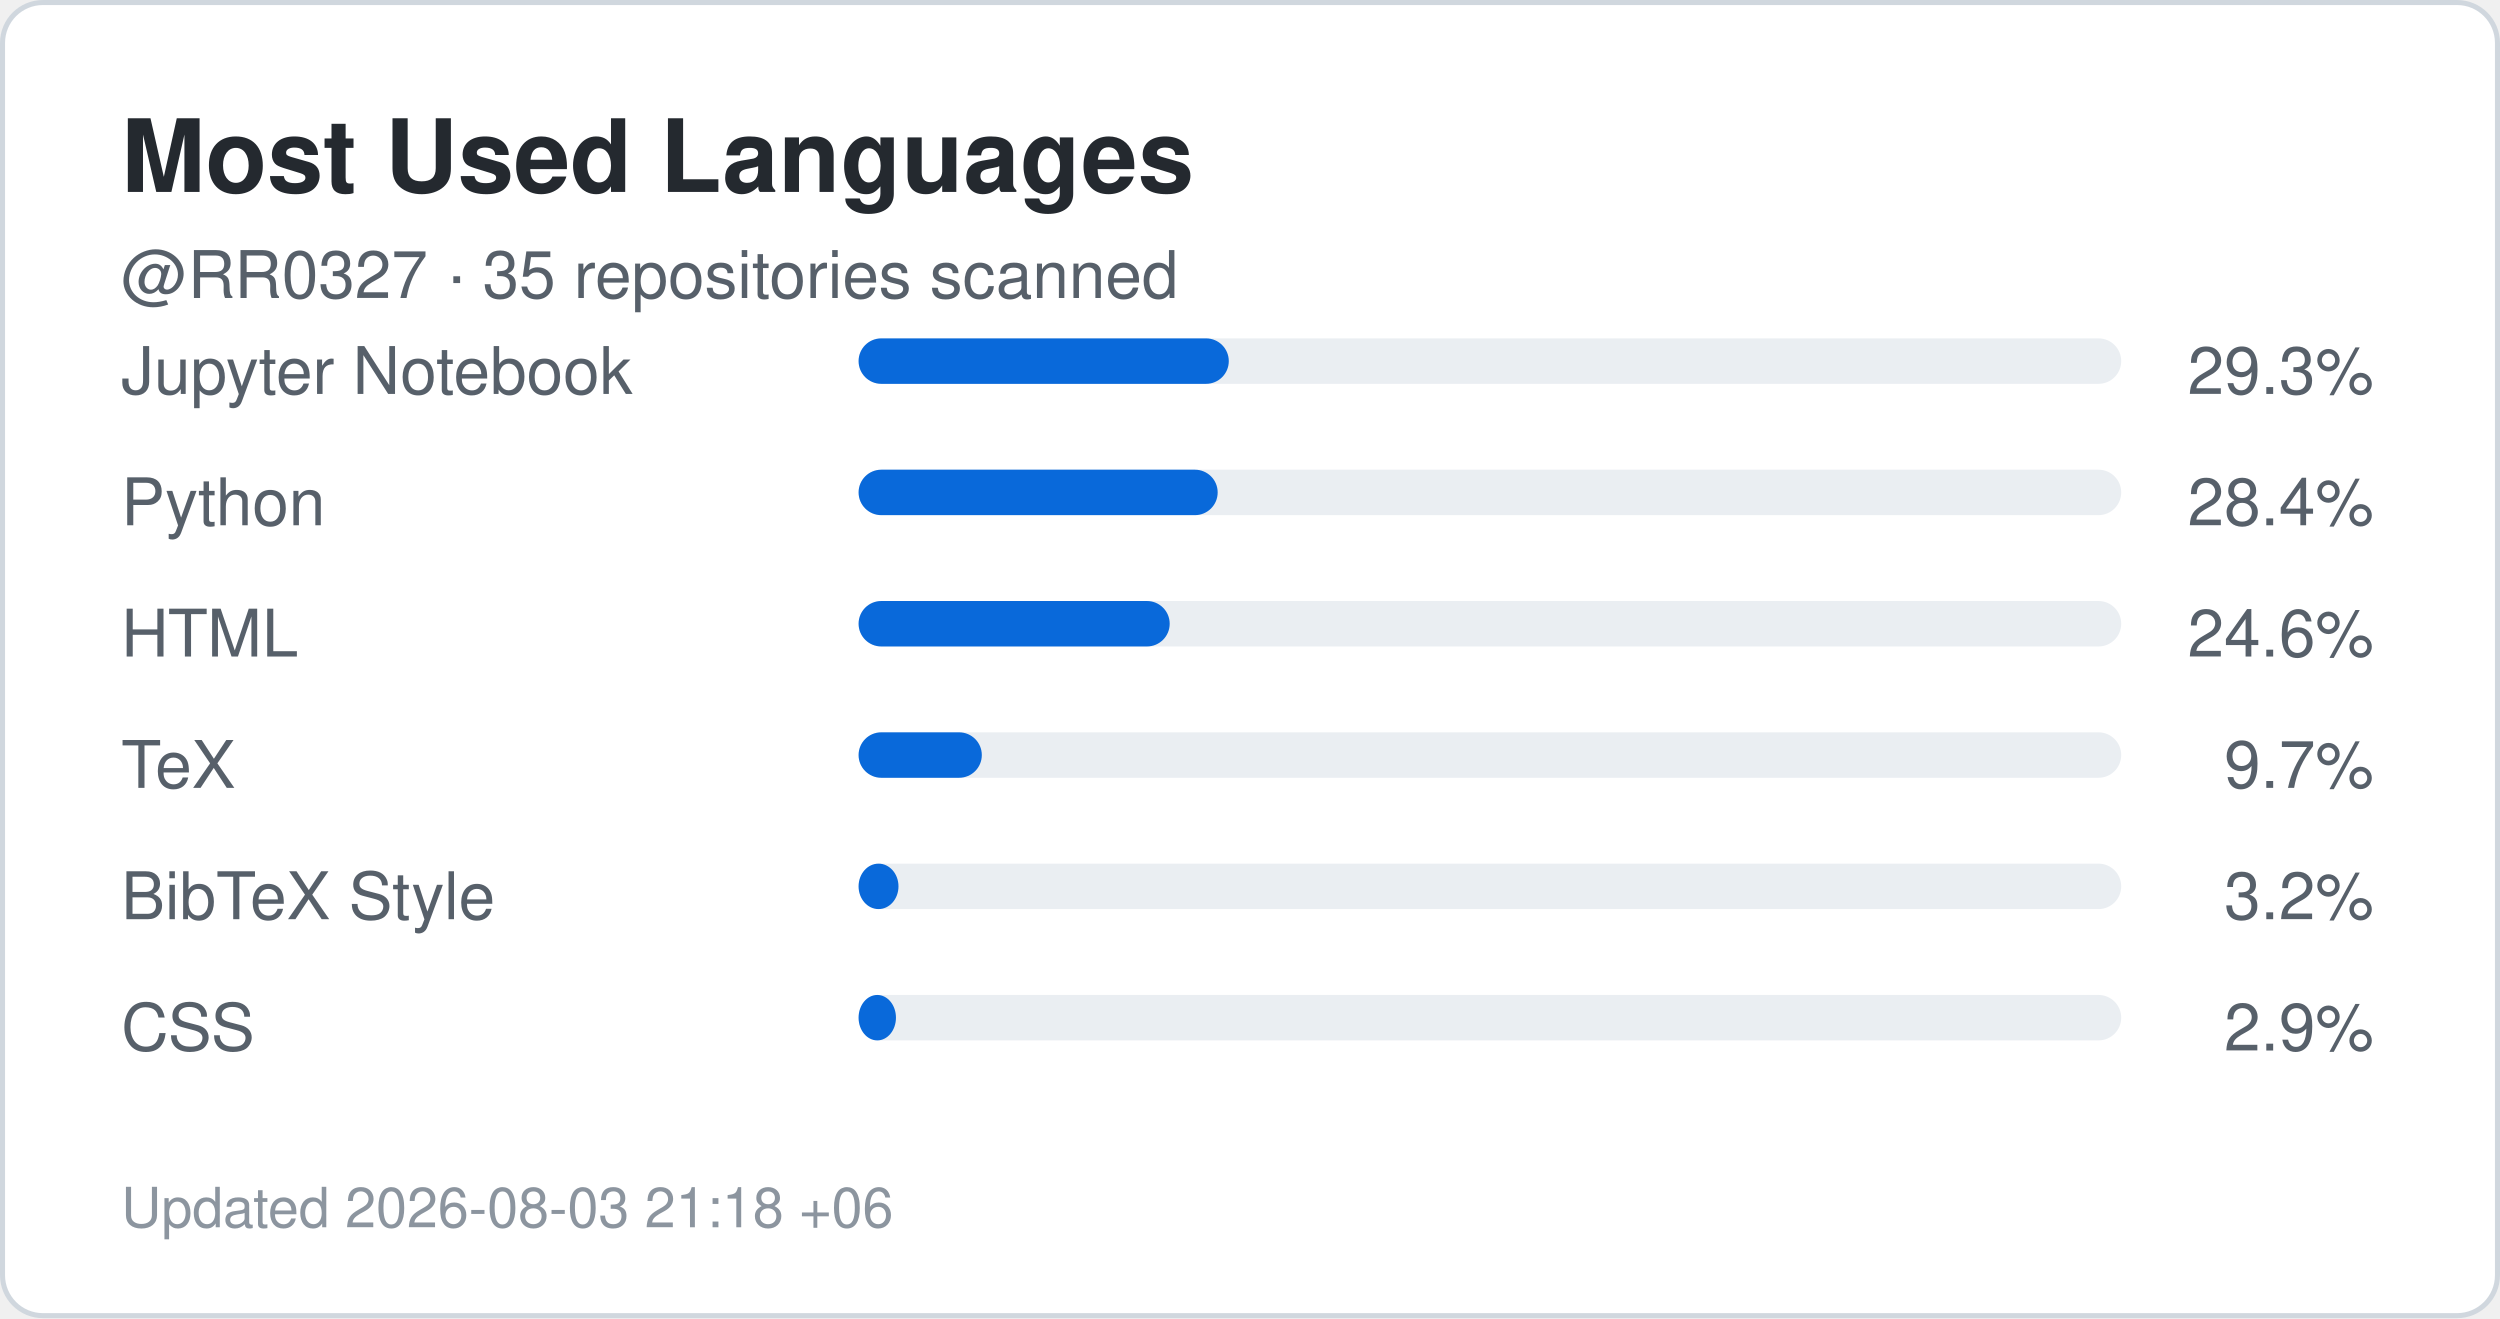
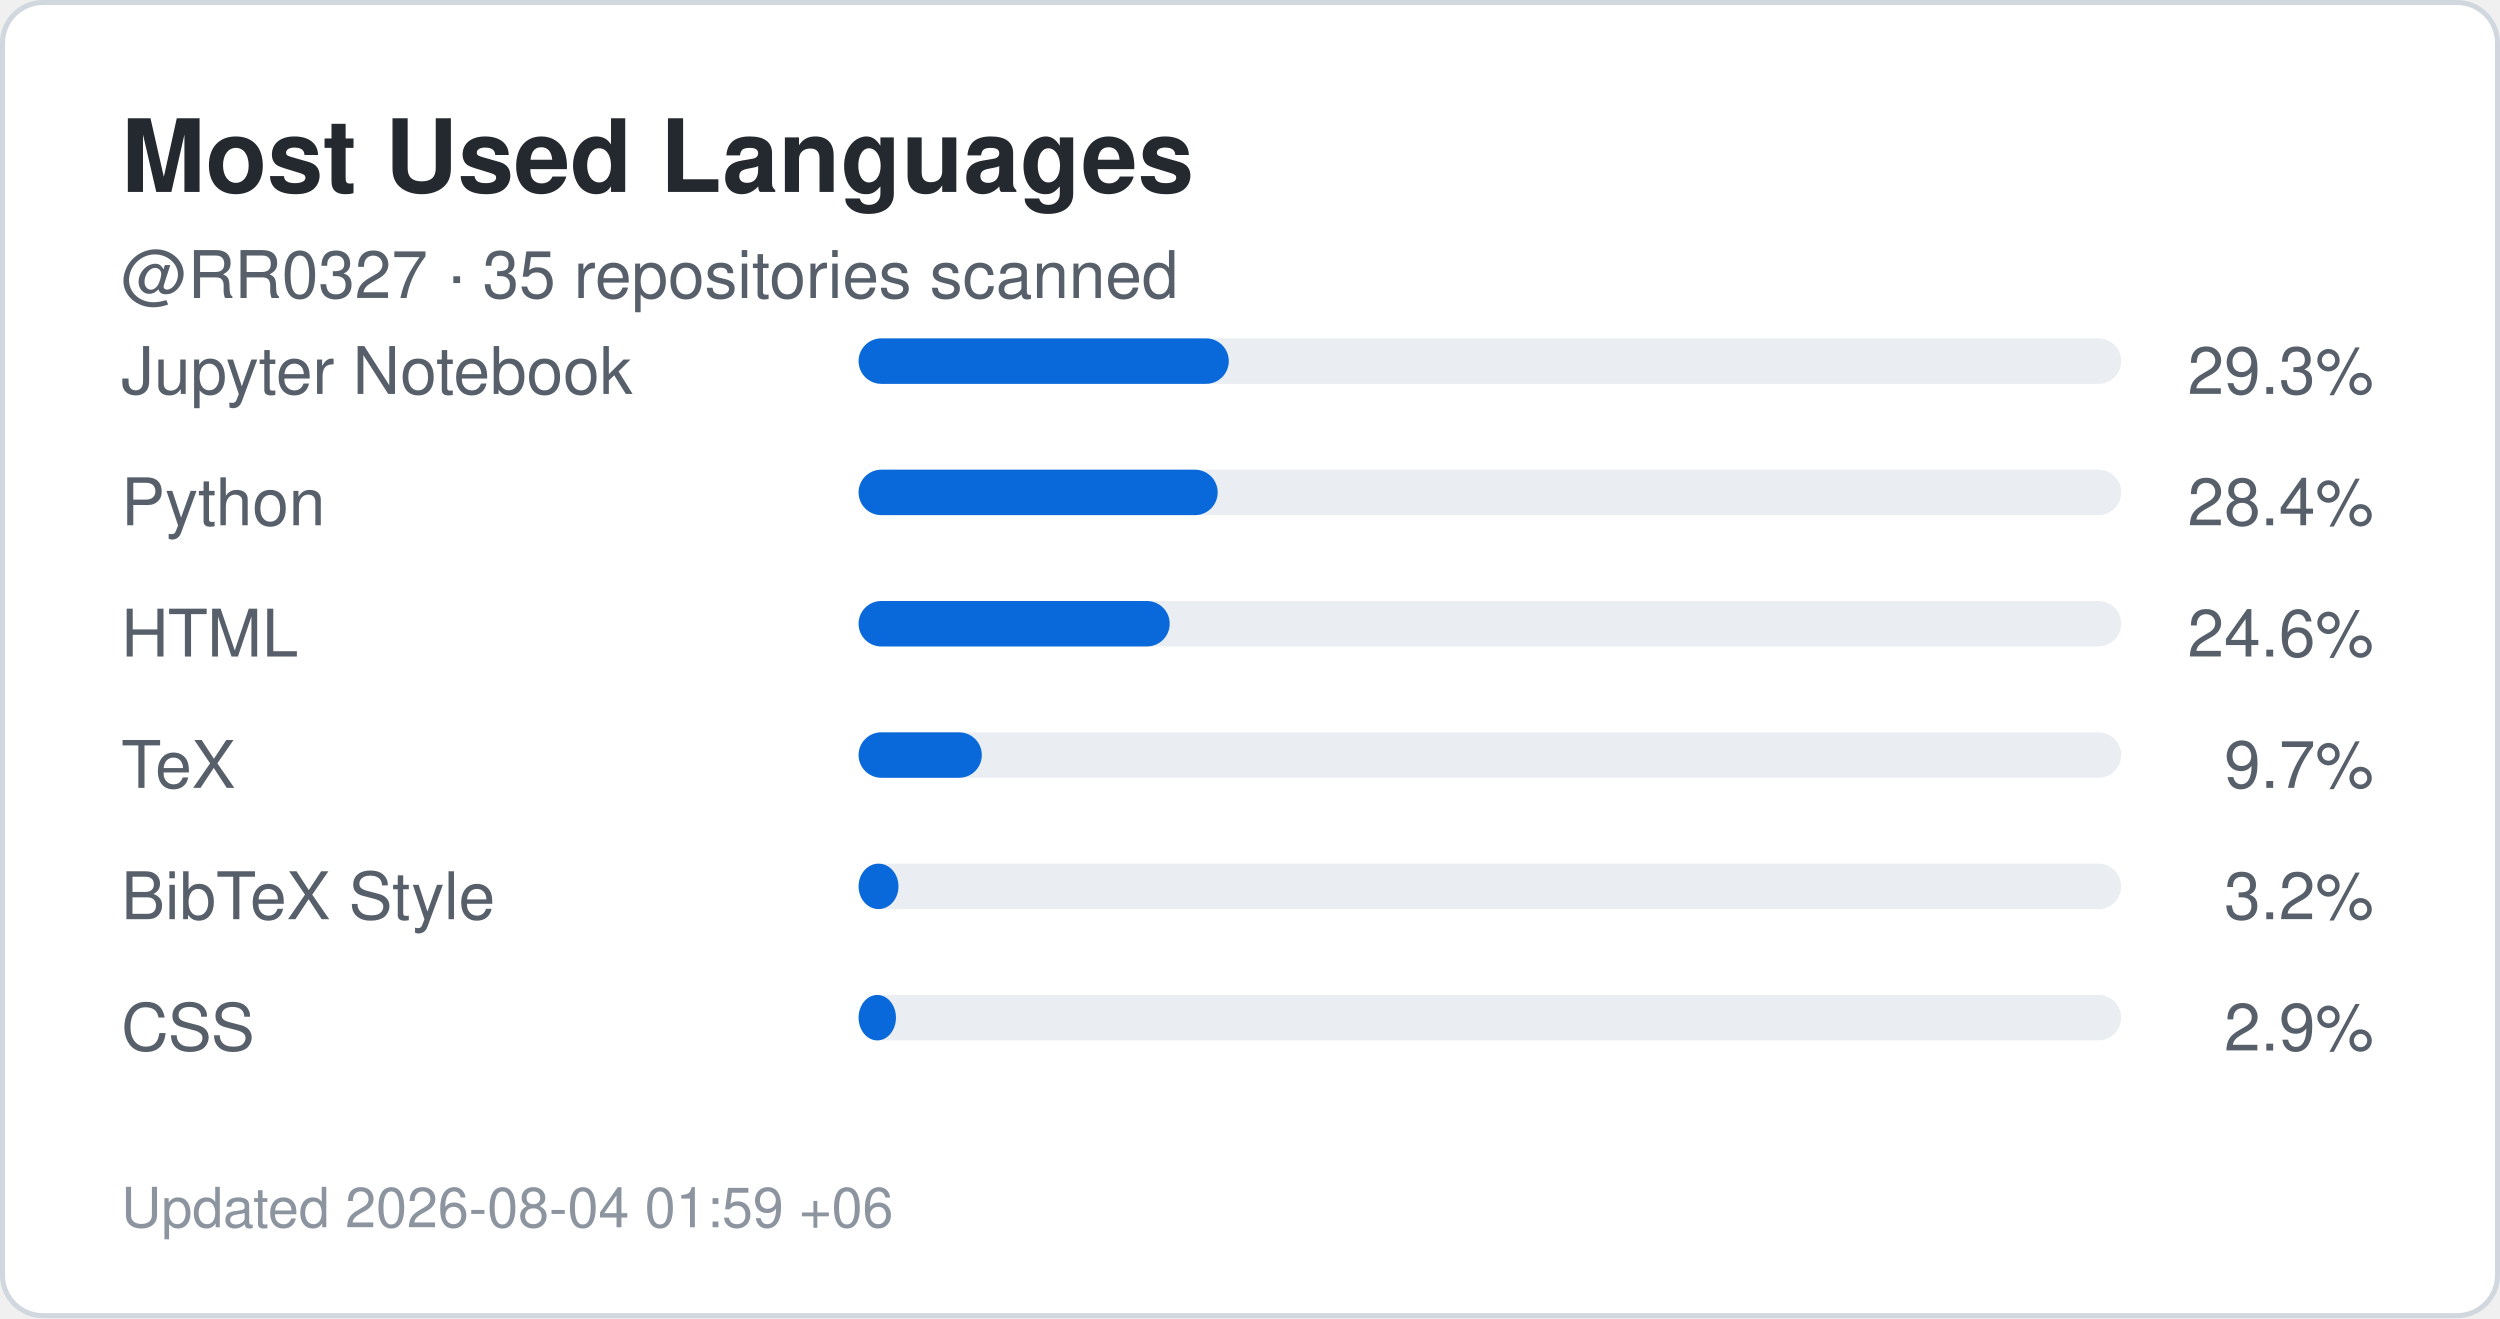
<svg xmlns="http://www.w3.org/2000/svg" width="495" height="261" viewBox="0 0 495 261" role="img" aria-label="Top languages for RR0327">
  <rect x="0.5" y="0.5" width="494" height="260" rx="8" fill="#ffffff" stroke="#d0d7de" />
  <style>
    .title {
      font: 700 20px -apple-system,BlinkMacSystemFont,"Segoe UI",Helvetica,Arial,sans-serif;
      fill: #24292f;
    }
    .label {
      font: 500 13px -apple-system,BlinkMacSystemFont,"Segoe UI",Helvetica,Arial,sans-serif;
      fill: #57606a;
    }
    .value {
      font: 700 22px -apple-system,BlinkMacSystemFont,"Segoe UI",Helvetica,Arial,sans-serif;
      fill: #0969da;
    }
    .small {
      font: 400 11px -apple-system,BlinkMacSystemFont,"Segoe UI",Helvetica,Arial,sans-serif;
      fill: #8c959f;
    }
  </style>
  <text x="24" y="38" class="title">Most Used Languages</text>
  <text x="24" y="59" class="label">
    @RR0327 · 35 repositories scanned
  </text>
  <text x="24" y="78" class="label">Jupyter Notebook</text>
  <rect x="170" y="67" width="250" height="9" rx="4.5" fill="#eaeef2" />
  <rect x="170" y="67" width="73.3" height="9" rx="4.5" fill="#0969da" />
  <text x="470" y="78" text-anchor="end" class="label">
    29.3%
  </text>
  <text x="24" y="104" class="label">Python</text>
  <rect x="170" y="93" width="250" height="9" rx="4.5" fill="#eaeef2" />
  <rect x="170" y="93" width="71.1" height="9" rx="4.5" fill="#0969da" />
  <text x="470" y="104" text-anchor="end" class="label">
    28.4%
  </text>
  <text x="24" y="130" class="label">HTML</text>
  <rect x="170" y="119" width="250" height="9" rx="4.5" fill="#eaeef2" />
  <rect x="170" y="119" width="61.6" height="9" rx="4.5" fill="#0969da" />
  <text x="470" y="130" text-anchor="end" class="label">
    24.6%
  </text>
  <text x="24" y="156" class="label">TeX</text>
  <rect x="170" y="145" width="250" height="9" rx="4.5" fill="#eaeef2" />
  <rect x="170" y="145" width="24.4" height="9" rx="4.5" fill="#0969da" />
  <text x="470" y="156" text-anchor="end" class="label">
    9.7%
  </text>
  <text x="24" y="182" class="label">BibTeX Style</text>
  <rect x="170" y="171" width="250" height="9" rx="4.5" fill="#eaeef2" />
  <rect x="170" y="171" width="7.9" height="9" rx="4.5" fill="#0969da" />
  <text x="470" y="182" text-anchor="end" class="label">
    3.2%
  </text>
  <text x="24" y="208" class="label">CSS</text>
  <rect x="170" y="197" width="250" height="9" rx="4.5" fill="#eaeef2" />
  <rect x="170" y="197" width="7.4" height="9" rx="4.5" fill="#0969da" />
  <text x="470" y="208" text-anchor="end" class="label">
    2.9%
  </text>
  <text x="24" y="243" class="small">
-     Updated 2026-08-03 21:18 +06
+     Updated 2026-08-04 01:59 +06
  </text>
</svg>
